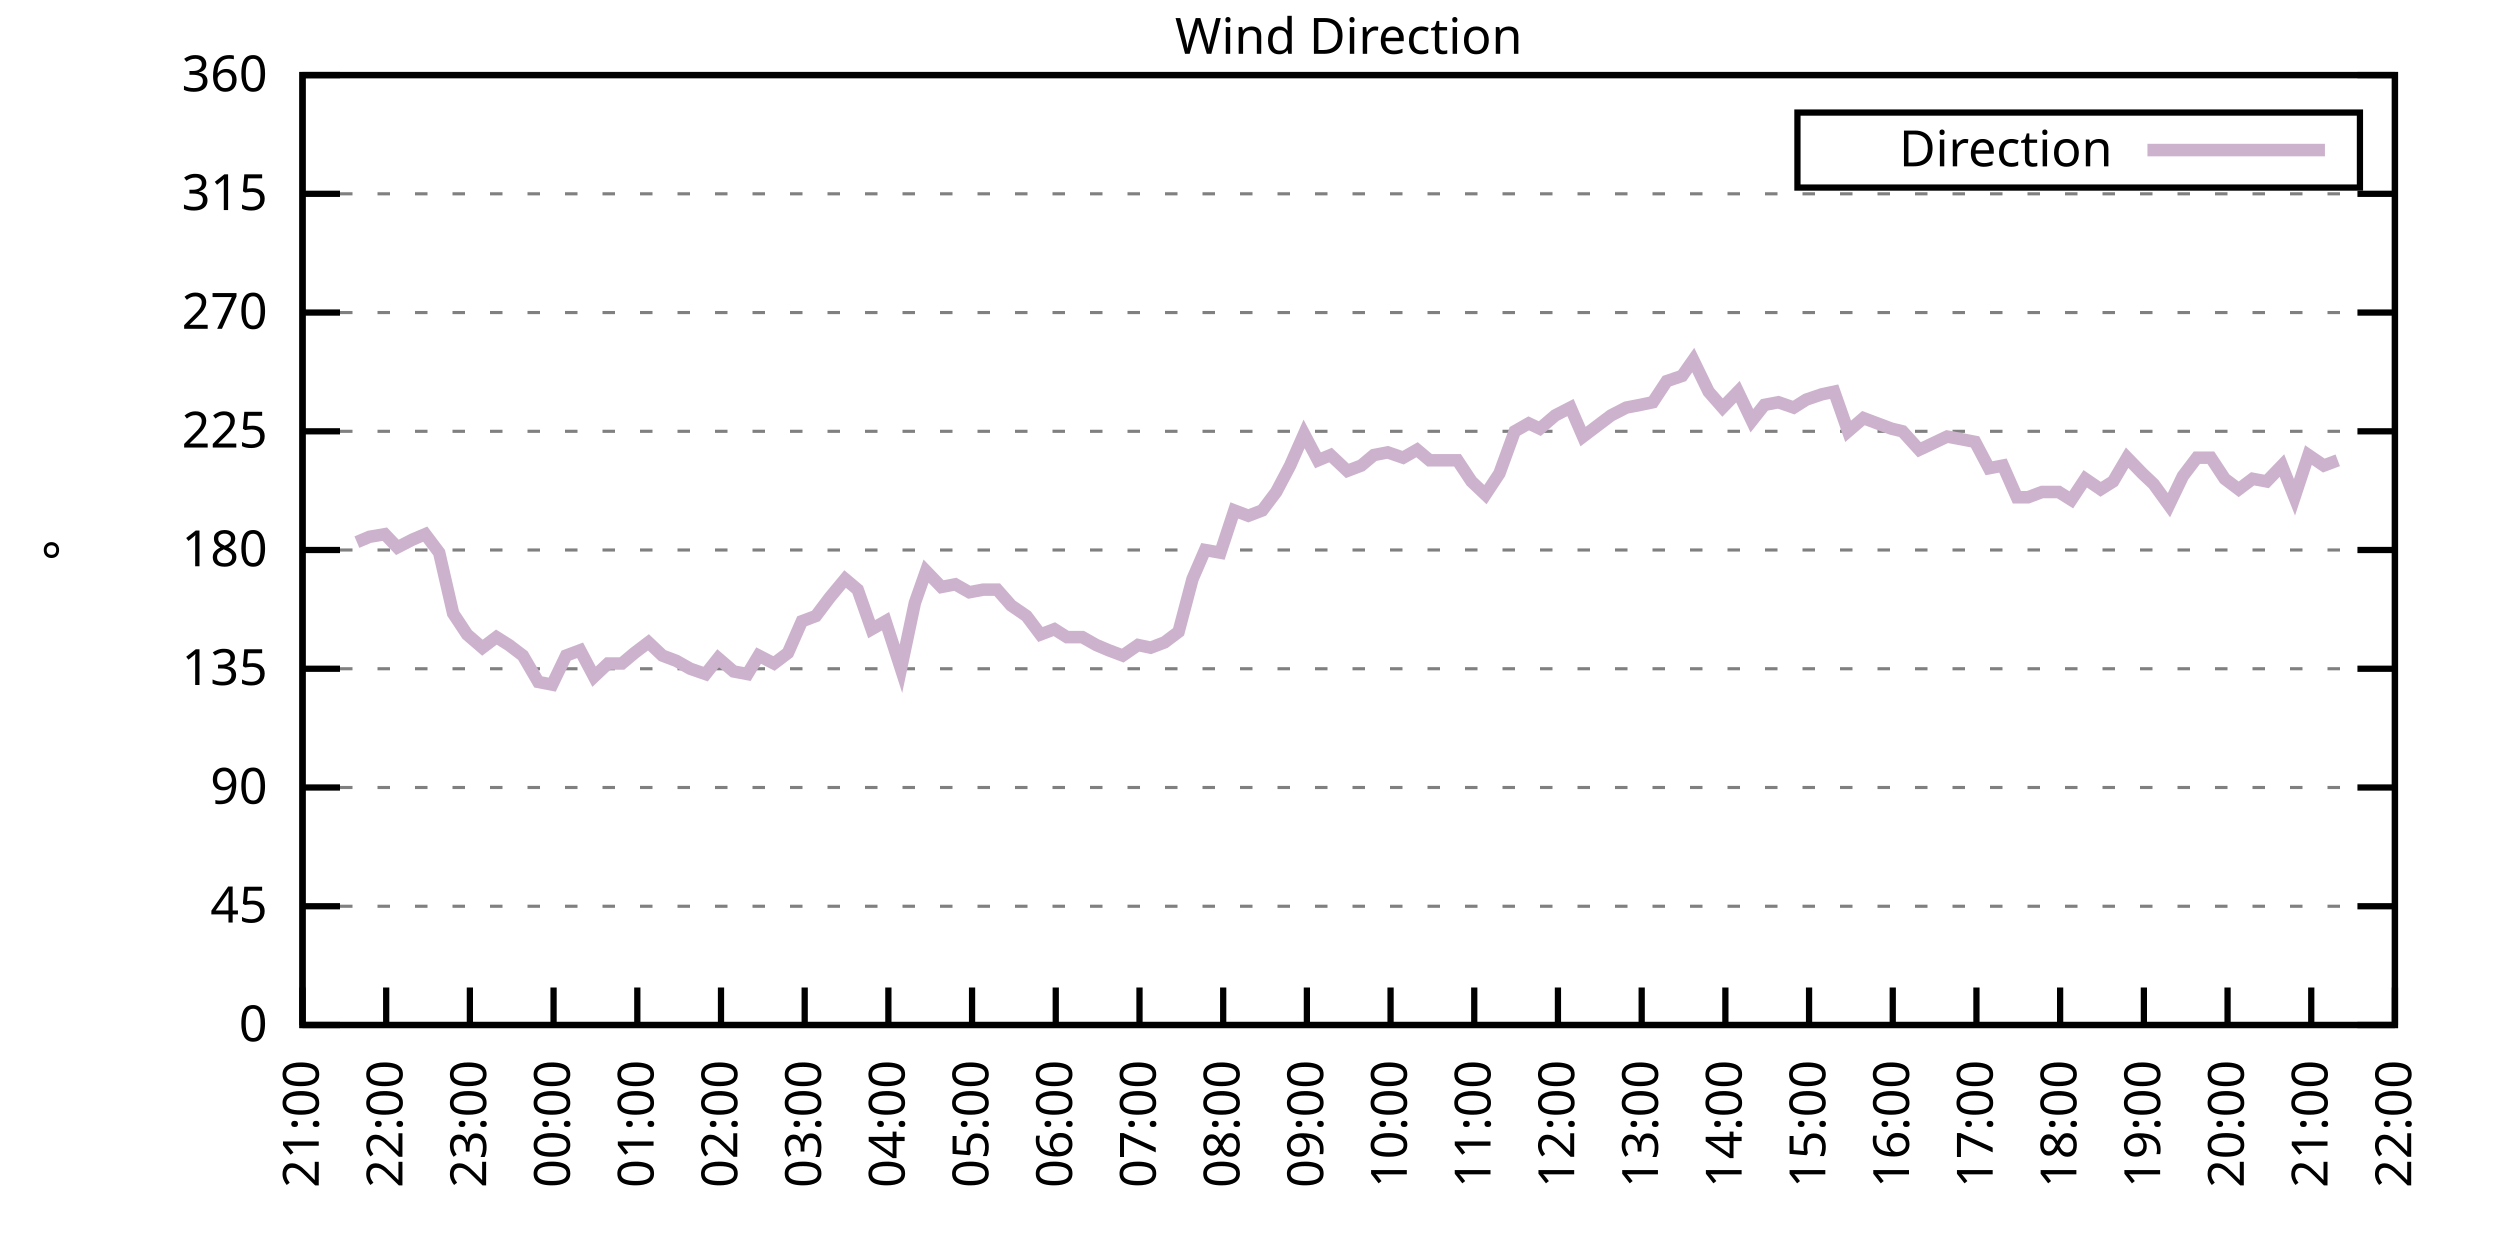
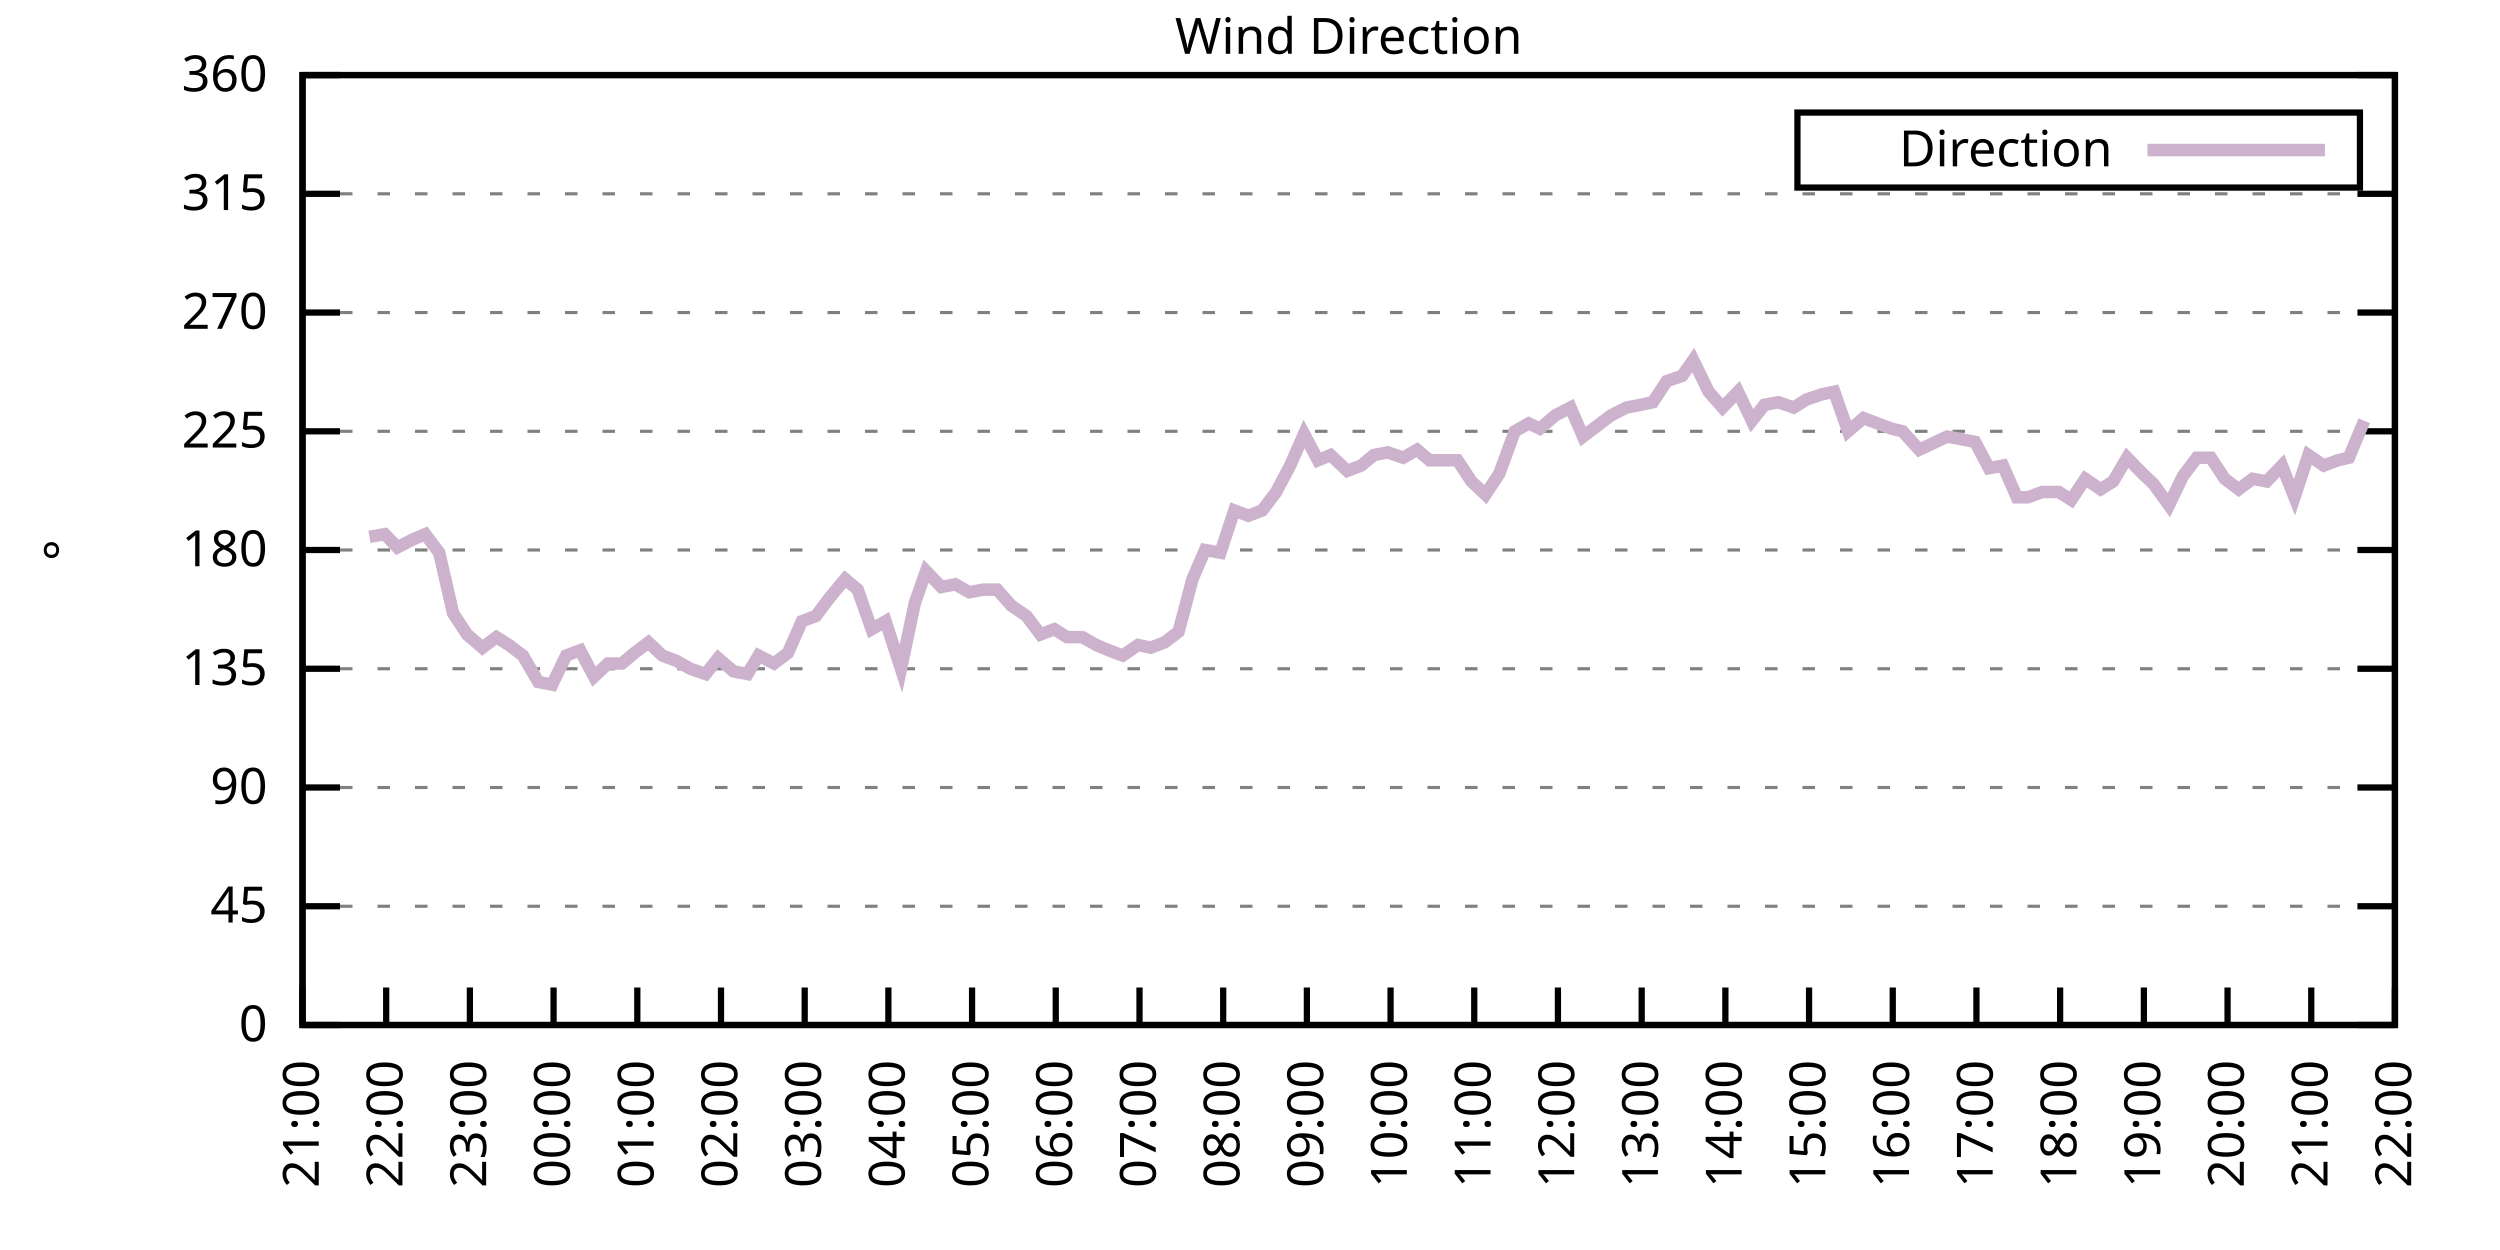
<svg xmlns="http://www.w3.org/2000/svg" xmlns:xlink="http://www.w3.org/1999/xlink" width="400" height="200" viewBox="0 0 400 200">
  <g id="gnuplot_canvas">
    <rect x="0" y="0" width="400" height="200" fill="none" />
    <defs>
      <circle id="gpDot" r="0.5" stroke-width="0.5" stroke="currentColor" />
      <path id="gpPt0" stroke-width="0.333" stroke="currentColor" d="M-1,0 h2 M0,-1 v2" />
      <path id="gpPt1" stroke-width="0.333" stroke="currentColor" d="M-1,-1 L1,1 M1,-1 L-1,1" />
      <path id="gpPt2" stroke-width="0.333" stroke="currentColor" d="M-1,0 L1,0 M0,-1 L0,1 M-1,-1 L1,1 M-1,1 L1,-1" />
      <rect id="gpPt3" stroke-width="0.333" stroke="currentColor" x="-1" y="-1" width="2" height="2" />
      <rect id="gpPt4" stroke-width="0.333" stroke="currentColor" fill="currentColor" x="-1" y="-1" width="2" height="2" />
      <circle id="gpPt5" stroke-width="0.333" stroke="currentColor" cx="0" cy="0" r="1" />
      <use xlink:href="#gpPt5" id="gpPt6" fill="currentColor" stroke="none" />
      <path id="gpPt7" stroke-width="0.333" stroke="currentColor" d="M0,-1.33 L-1.33,0.67 L1.33,0.67 z" />
      <use xlink:href="#gpPt7" id="gpPt8" fill="currentColor" stroke="none" />
      <use xlink:href="#gpPt7" id="gpPt9" stroke="currentColor" transform="rotate(180)" />
      <use xlink:href="#gpPt9" id="gpPt10" fill="currentColor" stroke="none" />
      <use xlink:href="#gpPt3" id="gpPt11" stroke="currentColor" transform="rotate(45)" />
      <use xlink:href="#gpPt11" id="gpPt12" fill="currentColor" stroke="none" />
      <path id="gpPt13" stroke-width="0.333" stroke="currentColor" d="M0,1.330 L1.265,0.411 L0.782,-1.067 L-0.782,-1.076 L-1.265,0.411 z" />
      <use xlink:href="#gpPt13" id="gpPt14" fill="currentColor" stroke="none" />
      <filter id="textbox" filterUnits="objectBoundingBox" x="0" y="0" height="1" width="1">
        <feFlood flood-color="white" flood-opacity="1" result="bgnd" />
        <feComposite in="SourceGraphic" in2="bgnd" operator="atop" />
      </filter>
      <filter id="greybox" filterUnits="objectBoundingBox" x="0" y="0" height="1" width="1">
        <feFlood flood-color="lightgrey" flood-opacity="1" result="grey" />
        <feComposite in="SourceGraphic" in2="grey" operator="atop" />
      </filter>
    </defs>
    <g fill="none" color="white" stroke="currentColor" stroke-width="1.00" stroke-linecap="butt" stroke-linejoin="miter">
</g>
    <g fill="none" color="black" stroke="currentColor" stroke-width="1.00" stroke-linecap="butt" stroke-linejoin="miter">
      <g stroke="none" shape-rendering="crispEdges">
        <polygon fill="rgb(255, 255, 255)" points="48.40,164.00 383.18,164.00 383.18,12.02 48.40,12.02 " />
      </g>
    </g>
    <g fill="none" color="black" stroke="currentColor" stroke-width="1.00" stroke-linecap="butt" stroke-linejoin="miter">
</g>
    <g fill="none" color="black" stroke="black" stroke-width="0.50" stroke-linecap="butt" stroke-linejoin="miter">
</g>
    <g fill="none" color="gray" stroke="currentColor" stroke-width="0.50" stroke-linecap="butt" stroke-linejoin="miter">
      <path stroke="gray" stroke-dasharray="2,4" class="gridline" d="M48.40,164.00 L383.19,164.00  " />
    </g>
    <g fill="none" color="gray" stroke="gray" stroke-width="1.00" stroke-linecap="butt" stroke-linejoin="miter">
</g>
    <g fill="none" color="black" stroke="currentColor" stroke-width="1.00" stroke-linecap="butt" stroke-linejoin="miter">
      <path stroke="black" d="M48.40,164.00 L54.40,164.00 M383.19,164.00 L377.19,164.00  " />
      <g transform="translate(42.80,166.60)" stroke="none" fill="black" font-family="Sans" font-size="8.00" text-anchor="end">
        <text>
          <tspan font-family="Sans"> 0</tspan>
        </text>
      </g>
    </g>
    <g fill="none" color="black" stroke="currentColor" stroke-width="1.00" stroke-linecap="butt" stroke-linejoin="miter">
</g>
    <g fill="none" color="black" stroke="black" stroke-width="0.50" stroke-linecap="butt" stroke-linejoin="miter">
</g>
    <g fill="none" color="gray" stroke="currentColor" stroke-width="0.50" stroke-linecap="butt" stroke-linejoin="miter">
      <path stroke="gray" stroke-dasharray="2,4" class="gridline" d="M48.40,145.00 L383.19,145.00  " />
    </g>
    <g fill="none" color="gray" stroke="gray" stroke-width="1.00" stroke-linecap="butt" stroke-linejoin="miter">
</g>
    <g fill="none" color="black" stroke="currentColor" stroke-width="1.00" stroke-linecap="butt" stroke-linejoin="miter">
      <path stroke="black" d="M48.40,145.00 L54.40,145.00 M383.19,145.00 L377.19,145.00  " />
      <g transform="translate(42.80,147.60)" stroke="none" fill="black" font-family="Sans" font-size="8.00" text-anchor="end">
        <text>
          <tspan font-family="Sans"> 45</tspan>
        </text>
      </g>
    </g>
    <g fill="none" color="black" stroke="currentColor" stroke-width="1.00" stroke-linecap="butt" stroke-linejoin="miter">
</g>
    <g fill="none" color="black" stroke="black" stroke-width="0.50" stroke-linecap="butt" stroke-linejoin="miter">
</g>
    <g fill="none" color="gray" stroke="currentColor" stroke-width="0.50" stroke-linecap="butt" stroke-linejoin="miter">
      <path stroke="gray" stroke-dasharray="2,4" class="gridline" d="M48.40,126.00 L383.19,126.00  " />
    </g>
    <g fill="none" color="gray" stroke="gray" stroke-width="1.00" stroke-linecap="butt" stroke-linejoin="miter">
</g>
    <g fill="none" color="black" stroke="currentColor" stroke-width="1.00" stroke-linecap="butt" stroke-linejoin="miter">
      <path stroke="black" d="M48.40,126.00 L54.40,126.00 M383.19,126.00 L377.19,126.00  " />
      <g transform="translate(42.80,128.60)" stroke="none" fill="black" font-family="Sans" font-size="8.00" text-anchor="end">
        <text>
          <tspan font-family="Sans"> 90</tspan>
        </text>
      </g>
    </g>
    <g fill="none" color="black" stroke="currentColor" stroke-width="1.00" stroke-linecap="butt" stroke-linejoin="miter">
</g>
    <g fill="none" color="black" stroke="black" stroke-width="0.50" stroke-linecap="butt" stroke-linejoin="miter">
</g>
    <g fill="none" color="gray" stroke="currentColor" stroke-width="0.50" stroke-linecap="butt" stroke-linejoin="miter">
      <path stroke="gray" stroke-dasharray="2,4" class="gridline" d="M48.40,107.00 L383.19,107.00  " />
    </g>
    <g fill="none" color="gray" stroke="gray" stroke-width="1.00" stroke-linecap="butt" stroke-linejoin="miter">
</g>
    <g fill="none" color="black" stroke="currentColor" stroke-width="1.00" stroke-linecap="butt" stroke-linejoin="miter">
      <path stroke="black" d="M48.40,107.00 L54.40,107.00 M383.19,107.00 L377.19,107.00  " />
      <g transform="translate(42.80,109.60)" stroke="none" fill="black" font-family="Sans" font-size="8.00" text-anchor="end">
        <text>
          <tspan font-family="Sans"> 135</tspan>
        </text>
      </g>
    </g>
    <g fill="none" color="black" stroke="currentColor" stroke-width="1.00" stroke-linecap="butt" stroke-linejoin="miter">
</g>
    <g fill="none" color="black" stroke="black" stroke-width="0.50" stroke-linecap="butt" stroke-linejoin="miter">
</g>
    <g fill="none" color="gray" stroke="currentColor" stroke-width="0.50" stroke-linecap="butt" stroke-linejoin="miter">
      <path stroke="gray" stroke-dasharray="2,4" class="gridline" d="M48.40,88.00 L383.19,88.00  " />
    </g>
    <g fill="none" color="gray" stroke="gray" stroke-width="1.00" stroke-linecap="butt" stroke-linejoin="miter">
</g>
    <g fill="none" color="black" stroke="currentColor" stroke-width="1.00" stroke-linecap="butt" stroke-linejoin="miter">
      <path stroke="black" d="M48.40,88.00 L54.40,88.00 M383.19,88.00 L377.19,88.00  " />
      <g transform="translate(42.80,90.60)" stroke="none" fill="black" font-family="Sans" font-size="8.00" text-anchor="end">
        <text>
          <tspan font-family="Sans"> 180</tspan>
        </text>
      </g>
    </g>
    <g fill="none" color="black" stroke="currentColor" stroke-width="1.00" stroke-linecap="butt" stroke-linejoin="miter">
</g>
    <g fill="none" color="black" stroke="black" stroke-width="0.50" stroke-linecap="butt" stroke-linejoin="miter">
</g>
    <g fill="none" color="gray" stroke="currentColor" stroke-width="0.50" stroke-linecap="butt" stroke-linejoin="miter">
      <path stroke="gray" stroke-dasharray="2,4" class="gridline" d="M48.40,69.01 L383.19,69.01  " />
    </g>
    <g fill="none" color="gray" stroke="gray" stroke-width="1.00" stroke-linecap="butt" stroke-linejoin="miter">
</g>
    <g fill="none" color="black" stroke="currentColor" stroke-width="1.00" stroke-linecap="butt" stroke-linejoin="miter">
      <path stroke="black" d="M48.40,69.01 L54.40,69.01 M383.19,69.01 L377.19,69.01  " />
      <g transform="translate(42.80,71.61)" stroke="none" fill="black" font-family="Sans" font-size="8.00" text-anchor="end">
        <text>
          <tspan font-family="Sans"> 225</tspan>
        </text>
      </g>
    </g>
    <g fill="none" color="black" stroke="currentColor" stroke-width="1.00" stroke-linecap="butt" stroke-linejoin="miter">
</g>
    <g fill="none" color="black" stroke="black" stroke-width="0.50" stroke-linecap="butt" stroke-linejoin="miter">
</g>
    <g fill="none" color="gray" stroke="currentColor" stroke-width="0.50" stroke-linecap="butt" stroke-linejoin="miter">
      <path stroke="gray" stroke-dasharray="2,4" class="gridline" d="M48.40,50.01 L383.19,50.01  " />
    </g>
    <g fill="none" color="gray" stroke="gray" stroke-width="1.00" stroke-linecap="butt" stroke-linejoin="miter">
</g>
    <g fill="none" color="black" stroke="currentColor" stroke-width="1.00" stroke-linecap="butt" stroke-linejoin="miter">
      <path stroke="black" d="M48.40,50.01 L54.40,50.01 M383.19,50.01 L377.19,50.01  " />
      <g transform="translate(42.80,52.61)" stroke="none" fill="black" font-family="Sans" font-size="8.00" text-anchor="end">
        <text>
          <tspan font-family="Sans"> 270</tspan>
        </text>
      </g>
    </g>
    <g fill="none" color="black" stroke="currentColor" stroke-width="1.00" stroke-linecap="butt" stroke-linejoin="miter">
</g>
    <g fill="none" color="black" stroke="black" stroke-width="0.50" stroke-linecap="butt" stroke-linejoin="miter">
</g>
    <g fill="none" color="gray" stroke="currentColor" stroke-width="0.50" stroke-linecap="butt" stroke-linejoin="miter">
      <path stroke="gray" stroke-dasharray="2,4" class="gridline" d="M48.40,31.01 L383.19,31.01  " />
    </g>
    <g fill="none" color="gray" stroke="gray" stroke-width="1.00" stroke-linecap="butt" stroke-linejoin="miter">
</g>
    <g fill="none" color="black" stroke="currentColor" stroke-width="1.00" stroke-linecap="butt" stroke-linejoin="miter">
      <path stroke="black" d="M48.40,31.01 L54.40,31.01 M383.19,31.01 L377.19,31.01  " />
      <g transform="translate(42.80,33.61)" stroke="none" fill="black" font-family="Sans" font-size="8.00" text-anchor="end">
        <text>
          <tspan font-family="Sans"> 315</tspan>
        </text>
      </g>
    </g>
    <g fill="none" color="black" stroke="currentColor" stroke-width="1.00" stroke-linecap="butt" stroke-linejoin="miter">
</g>
    <g fill="none" color="black" stroke="black" stroke-width="0.50" stroke-linecap="butt" stroke-linejoin="miter">
</g>
    <g fill="none" color="gray" stroke="currentColor" stroke-width="0.50" stroke-linecap="butt" stroke-linejoin="miter">
      <path stroke="gray" stroke-dasharray="2,4" class="gridline" d="M48.40,12.01 L383.19,12.01  " />
    </g>
    <g fill="none" color="gray" stroke="gray" stroke-width="1.00" stroke-linecap="butt" stroke-linejoin="miter">
</g>
    <g fill="none" color="black" stroke="currentColor" stroke-width="1.00" stroke-linecap="butt" stroke-linejoin="miter">
      <path stroke="black" d="M48.40,12.01 L54.40,12.01 M383.19,12.01 L377.19,12.01  " />
      <g transform="translate(42.80,14.61)" stroke="none" fill="black" font-family="Sans" font-size="8.00" text-anchor="end">
        <text>
          <tspan font-family="Sans"> 360</tspan>
        </text>
      </g>
    </g>
    <g fill="none" color="black" stroke="currentColor" stroke-width="1.00" stroke-linecap="butt" stroke-linejoin="miter">
      <path stroke="black" d="M48.40,164.00 L48.40,158.00  " />
      <g transform="translate(51.00,169.60) rotate(270.00)" stroke="none" fill="black" font-family="Sans" font-size="8.00" text-anchor="end">
        <text>
          <tspan font-family="Sans">21:00</tspan>
        </text>
      </g>
    </g>
    <g fill="none" color="black" stroke="currentColor" stroke-width="1.00" stroke-linecap="butt" stroke-linejoin="miter">
      <path stroke="black" d="M61.79,164.00 L61.79,158.00  " />
      <g transform="translate(64.39,169.60) rotate(270.00)" stroke="none" fill="black" font-family="Sans" font-size="8.00" text-anchor="end">
        <text>
          <tspan font-family="Sans">22:00</tspan>
        </text>
      </g>
    </g>
    <g fill="none" color="black" stroke="currentColor" stroke-width="1.00" stroke-linecap="butt" stroke-linejoin="miter">
      <path stroke="black" d="M75.18,164.00 L75.18,158.00  " />
      <g transform="translate(77.78,169.60) rotate(270.00)" stroke="none" fill="black" font-family="Sans" font-size="8.00" text-anchor="end">
        <text>
          <tspan font-family="Sans">23:00</tspan>
        </text>
      </g>
    </g>
    <g fill="none" color="black" stroke="currentColor" stroke-width="1.00" stroke-linecap="butt" stroke-linejoin="miter">
      <path stroke="black" d="M88.57,164.00 L88.57,158.00  " />
      <g transform="translate(91.17,169.60) rotate(270.00)" stroke="none" fill="black" font-family="Sans" font-size="8.00" text-anchor="end">
        <text>
          <tspan font-family="Sans">00:00</tspan>
        </text>
      </g>
    </g>
    <g fill="none" color="black" stroke="currentColor" stroke-width="1.00" stroke-linecap="butt" stroke-linejoin="miter">
      <path stroke="black" d="M101.97,164.00 L101.97,158.00  " />
      <g transform="translate(104.57,169.60) rotate(270.00)" stroke="none" fill="black" font-family="Sans" font-size="8.00" text-anchor="end">
        <text>
          <tspan font-family="Sans">01:00</tspan>
        </text>
      </g>
    </g>
    <g fill="none" color="black" stroke="currentColor" stroke-width="1.00" stroke-linecap="butt" stroke-linejoin="miter">
      <path stroke="black" d="M115.36,164.00 L115.36,158.00  " />
      <g transform="translate(117.96,169.60) rotate(270.00)" stroke="none" fill="black" font-family="Sans" font-size="8.00" text-anchor="end">
        <text>
          <tspan font-family="Sans">02:00</tspan>
        </text>
      </g>
    </g>
    <g fill="none" color="black" stroke="currentColor" stroke-width="1.00" stroke-linecap="butt" stroke-linejoin="miter">
      <path stroke="black" d="M128.75,164.00 L128.75,158.00  " />
      <g transform="translate(131.35,169.60) rotate(270.00)" stroke="none" fill="black" font-family="Sans" font-size="8.00" text-anchor="end">
        <text>
          <tspan font-family="Sans">03:00</tspan>
        </text>
      </g>
    </g>
    <g fill="none" color="black" stroke="currentColor" stroke-width="1.00" stroke-linecap="butt" stroke-linejoin="miter">
      <path stroke="black" d="M142.14,164.00 L142.14,158.00  " />
      <g transform="translate(144.74,169.60) rotate(270.00)" stroke="none" fill="black" font-family="Sans" font-size="8.00" text-anchor="end">
        <text>
          <tspan font-family="Sans">04:00</tspan>
        </text>
      </g>
    </g>
    <g fill="none" color="black" stroke="currentColor" stroke-width="1.00" stroke-linecap="butt" stroke-linejoin="miter">
      <path stroke="black" d="M155.53,164.00 L155.53,158.00  " />
      <g transform="translate(158.13,169.60) rotate(270.00)" stroke="none" fill="black" font-family="Sans" font-size="8.00" text-anchor="end">
        <text>
          <tspan font-family="Sans">05:00</tspan>
        </text>
      </g>
    </g>
    <g fill="none" color="black" stroke="currentColor" stroke-width="1.00" stroke-linecap="butt" stroke-linejoin="miter">
      <path stroke="black" d="M168.92,164.00 L168.92,158.00  " />
      <g transform="translate(171.52,169.60) rotate(270.00)" stroke="none" fill="black" font-family="Sans" font-size="8.00" text-anchor="end">
        <text>
          <tspan font-family="Sans">06:00</tspan>
        </text>
      </g>
    </g>
    <g fill="none" color="black" stroke="currentColor" stroke-width="1.00" stroke-linecap="butt" stroke-linejoin="miter">
      <path stroke="black" d="M182.32,164.00 L182.32,158.00  " />
      <g transform="translate(184.92,169.60) rotate(270.00)" stroke="none" fill="black" font-family="Sans" font-size="8.00" text-anchor="end">
        <text>
          <tspan font-family="Sans">07:00</tspan>
        </text>
      </g>
    </g>
    <g fill="none" color="black" stroke="currentColor" stroke-width="1.00" stroke-linecap="butt" stroke-linejoin="miter">
      <path stroke="black" d="M195.71,164.00 L195.71,158.00  " />
      <g transform="translate(198.31,169.60) rotate(270.00)" stroke="none" fill="black" font-family="Sans" font-size="8.00" text-anchor="end">
        <text>
          <tspan font-family="Sans">08:00</tspan>
        </text>
      </g>
    </g>
    <g fill="none" color="black" stroke="currentColor" stroke-width="1.00" stroke-linecap="butt" stroke-linejoin="miter">
      <path stroke="black" d="M209.10,164.00 L209.10,158.00  " />
      <g transform="translate(211.70,169.60) rotate(270.00)" stroke="none" fill="black" font-family="Sans" font-size="8.00" text-anchor="end">
        <text>
          <tspan font-family="Sans">09:00</tspan>
        </text>
      </g>
    </g>
    <g fill="none" color="black" stroke="currentColor" stroke-width="1.00" stroke-linecap="butt" stroke-linejoin="miter">
      <path stroke="black" d="M222.49,164.00 L222.49,158.00  " />
      <g transform="translate(225.09,169.60) rotate(270.00)" stroke="none" fill="black" font-family="Sans" font-size="8.00" text-anchor="end">
        <text>
          <tspan font-family="Sans">10:00</tspan>
        </text>
      </g>
    </g>
    <g fill="none" color="black" stroke="currentColor" stroke-width="1.00" stroke-linecap="butt" stroke-linejoin="miter">
      <path stroke="black" d="M235.88,164.00 L235.88,158.00  " />
      <g transform="translate(238.48,169.60) rotate(270.00)" stroke="none" fill="black" font-family="Sans" font-size="8.00" text-anchor="end">
        <text>
          <tspan font-family="Sans">11:00</tspan>
        </text>
      </g>
    </g>
    <g fill="none" color="black" stroke="currentColor" stroke-width="1.00" stroke-linecap="butt" stroke-linejoin="miter">
      <path stroke="black" d="M249.27,164.00 L249.27,158.00  " />
      <g transform="translate(251.87,169.60) rotate(270.00)" stroke="none" fill="black" font-family="Sans" font-size="8.00" text-anchor="end">
        <text>
          <tspan font-family="Sans">12:00</tspan>
        </text>
      </g>
    </g>
    <g fill="none" color="black" stroke="currentColor" stroke-width="1.00" stroke-linecap="butt" stroke-linejoin="miter">
      <path stroke="black" d="M262.67,164.00 L262.67,158.00  " />
      <g transform="translate(265.27,169.60) rotate(270.00)" stroke="none" fill="black" font-family="Sans" font-size="8.00" text-anchor="end">
        <text>
          <tspan font-family="Sans">13:00</tspan>
        </text>
      </g>
    </g>
    <g fill="none" color="black" stroke="currentColor" stroke-width="1.00" stroke-linecap="butt" stroke-linejoin="miter">
      <path stroke="black" d="M276.06,164.00 L276.06,158.00  " />
      <g transform="translate(278.66,169.60) rotate(270.00)" stroke="none" fill="black" font-family="Sans" font-size="8.00" text-anchor="end">
        <text>
          <tspan font-family="Sans">14:00</tspan>
        </text>
      </g>
    </g>
    <g fill="none" color="black" stroke="currentColor" stroke-width="1.00" stroke-linecap="butt" stroke-linejoin="miter">
      <path stroke="black" d="M289.45,164.00 L289.45,158.00  " />
      <g transform="translate(292.05,169.60) rotate(270.00)" stroke="none" fill="black" font-family="Sans" font-size="8.00" text-anchor="end">
        <text>
          <tspan font-family="Sans">15:00</tspan>
        </text>
      </g>
    </g>
    <g fill="none" color="black" stroke="currentColor" stroke-width="1.00" stroke-linecap="butt" stroke-linejoin="miter">
      <path stroke="black" d="M302.84,164.00 L302.84,158.00  " />
      <g transform="translate(305.44,169.60) rotate(270.00)" stroke="none" fill="black" font-family="Sans" font-size="8.00" text-anchor="end">
        <text>
          <tspan font-family="Sans">16:00</tspan>
        </text>
      </g>
    </g>
    <g fill="none" color="black" stroke="currentColor" stroke-width="1.00" stroke-linecap="butt" stroke-linejoin="miter">
      <path stroke="black" d="M316.23,164.00 L316.23,158.00  " />
      <g transform="translate(318.83,169.60) rotate(270.00)" stroke="none" fill="black" font-family="Sans" font-size="8.00" text-anchor="end">
        <text>
          <tspan font-family="Sans">17:00</tspan>
        </text>
      </g>
    </g>
    <g fill="none" color="black" stroke="currentColor" stroke-width="1.00" stroke-linecap="butt" stroke-linejoin="miter">
      <path stroke="black" d="M329.62,164.00 L329.62,158.00  " />
      <g transform="translate(332.22,169.60) rotate(270.00)" stroke="none" fill="black" font-family="Sans" font-size="8.00" text-anchor="end">
        <text>
          <tspan font-family="Sans">18:00</tspan>
        </text>
      </g>
    </g>
    <g fill="none" color="black" stroke="currentColor" stroke-width="1.00" stroke-linecap="butt" stroke-linejoin="miter">
      <path stroke="black" d="M343.02,164.00 L343.02,158.00  " />
      <g transform="translate(345.62,169.60) rotate(270.00)" stroke="none" fill="black" font-family="Sans" font-size="8.00" text-anchor="end">
        <text>
          <tspan font-family="Sans">19:00</tspan>
        </text>
      </g>
    </g>
    <g fill="none" color="black" stroke="currentColor" stroke-width="1.00" stroke-linecap="butt" stroke-linejoin="miter">
      <path stroke="black" d="M356.41,164.00 L356.41,158.00  " />
      <g transform="translate(359.01,169.60) rotate(270.00)" stroke="none" fill="black" font-family="Sans" font-size="8.00" text-anchor="end">
        <text>
          <tspan font-family="Sans">20:00</tspan>
        </text>
      </g>
    </g>
    <g fill="none" color="black" stroke="currentColor" stroke-width="1.00" stroke-linecap="butt" stroke-linejoin="miter">
      <path stroke="black" d="M369.80,164.00 L369.80,158.00  " />
      <g transform="translate(372.40,169.60) rotate(270.00)" stroke="none" fill="black" font-family="Sans" font-size="8.00" text-anchor="end">
        <text>
          <tspan font-family="Sans">21:00</tspan>
        </text>
      </g>
    </g>
    <g fill="none" color="black" stroke="currentColor" stroke-width="1.00" stroke-linecap="butt" stroke-linejoin="miter">
      <path stroke="black" d="M383.19,164.00 L383.19,158.00  " />
      <g transform="translate(385.79,169.60) rotate(270.00)" stroke="none" fill="black" font-family="Sans" font-size="8.00" text-anchor="end">
        <text>
          <tspan font-family="Sans">22:00</tspan>
        </text>
      </g>
    </g>
    <g fill="none" color="black" stroke="currentColor" stroke-width="1.00" stroke-linecap="butt" stroke-linejoin="miter">
</g>
    <g fill="none" color="black" stroke="currentColor" stroke-width="1.00" stroke-linecap="butt" stroke-linejoin="miter">
      <path stroke="black" d="M48.40,12.01 L48.40,164.00 L383.19,164.00 L383.19,12.01 L48.40,12.01 Z  " />
    </g>
    <g fill="none" color="black" stroke="currentColor" stroke-width="1.00" stroke-linecap="butt" stroke-linejoin="miter">
</g>
    <g fill="none" color="black" stroke="currentColor" stroke-width="1.00" stroke-linecap="butt" stroke-linejoin="miter">
      <path stroke="black" d="M287.59,30.01 L287.59,18.01 L377.59,18.01 L377.59,30.01 L287.59,30.01 Z  " />
    </g>
    <g id="Wind_direction_plot_1">
      <g fill="none" color="white" stroke="black" stroke-width="2.00" stroke-linecap="butt" stroke-linejoin="miter">
</g>
      <g fill="none" color="black" stroke="currentColor" stroke-width="2.00" stroke-linecap="butt" stroke-linejoin="miter">
        <g transform="translate(337.99,26.61)" stroke="none" fill="black" font-family="Sans" font-size="8.00" text-anchor="end">
          <text>
            <tspan font-family="Sans">Direction</tspan>
          </text>
        </g>
      </g>
      <g fill="none" color="black" stroke="currentColor" stroke-width="2.00" stroke-linecap="butt" stroke-linejoin="miter">
-         <path stroke="rgb(204, 178, 204)" d="M343.59,24.01 L371.99,24.01 M57.10,86.74 L59.11,85.89 L61.57,85.47 L63.58,87.58 L66.03,86.32 L68.04,85.47   L70.27,88.43 L72.50,98.14 L74.74,101.52 L77.19,103.63 L79.42,101.94 L81.43,103.20 L83.66,104.89 L86.12,109.11   L88.35,109.54 L90.58,104.89 L92.82,104.05 L95.05,108.27 L97.28,106.16 L99.51,106.16 L101.52,104.47 L103.75,102.78   L105.98,104.89 L108.22,105.74 L110.45,107.00 L112.90,107.85 L114.91,105.31 L117.37,107.43 L119.60,107.85 L121.38,104.89   L123.84,106.16 L126.07,104.47 L128.30,99.40 L130.54,98.56 L132.77,95.60 L135.22,92.65 L137.23,94.34 L139.46,100.67   L141.69,99.40 L144.15,107.00 L146.38,96.45 L148.17,91.38 L150.62,93.92 L152.85,93.49 L155.09,94.76 L157.32,94.34   L159.55,94.34 L161.78,96.87 L164.24,98.56 L166.47,101.52 L168.70,100.67 L170.71,101.94 L173.17,101.94 L175.40,103.20   L177.41,104.05 L179.64,104.89 L182.09,103.20 L184.10,103.63 L186.33,102.78 L188.57,101.09 L190.80,92.65 L192.81,88.00   L195.26,88.43 L197.49,81.67 L199.73,82.52 L201.96,81.67 L204.19,78.72 L206.42,74.49 L208.65,69.43 L210.88,73.65   L212.89,72.81 L215.57,75.34 L217.80,74.49 L219.81,72.81 L222.04,72.38 L224.50,73.23 L226.73,71.96 L228.74,73.65   L231.20,73.65 L233.20,73.65 L235.44,77.03 L237.67,79.14 L239.90,75.76 L242.36,69.01 L244.59,67.74 L246.37,68.58   L248.83,66.47 L251.28,65.21 L253.29,69.85 L255.52,68.16 L257.76,66.47 L260.21,65.21 L262.44,64.78 L264.45,64.36   L266.68,60.98 L269.14,60.14 L270.92,57.61 L273.38,62.67 L275.61,65.21 L278.07,62.67 L280.30,67.32 L282.31,64.78   L284.54,64.36 L286.99,65.21 L289.00,63.94 L291.46,63.10 L293.47,62.67 L295.70,69.01 L298.15,66.90 L300.39,67.74   L302.62,68.58 L304.40,69.01 L307.08,71.96 L308.87,71.12 L311.54,69.85 L313.78,70.27 L316.01,70.70 L318.24,74.92   L320.47,74.49 L322.70,79.56 L324.49,79.56 L326.72,78.72 L329.40,78.72 L331.41,79.98 L333.64,76.61 L336.10,78.29   L338.10,77.03 L340.34,73.23 L342.79,75.76 L344.58,77.45 L347.03,80.83 L349.26,76.18 L351.50,73.23 L353.73,73.23   L355.96,76.61 L358.19,78.29 L360.42,76.61 L362.66,77.03 L365.11,74.49 L367.12,79.56 L369.35,72.81 L371.81,74.49   L374.04,73.65  " />
+         <path stroke="rgb(204, 178, 204)" d="M343.59,24.01 L371.99,24.01 M59.11,85.89 L61.57,85.47 L63.58,87.58 L66.03,86.32 L68.04,85.47 L70.27,88.43   L72.50,98.14 L74.74,101.52 L77.19,103.63 L79.42,101.94 L81.43,103.20 L83.66,104.89 L86.12,109.11 L88.35,109.54   L90.58,104.89 L92.82,104.05 L95.05,108.27 L97.28,106.16 L99.51,106.16 L101.52,104.47 L103.75,102.78 L105.98,104.89   L108.22,105.74 L110.45,107.00 L112.90,107.85 L114.91,105.31 L117.37,107.43 L119.60,107.85 L121.38,104.89 L123.84,106.16   L126.07,104.47 L128.30,99.40 L130.54,98.56 L132.77,95.60 L135.22,92.65 L137.23,94.34 L139.46,100.67 L141.69,99.40   L144.15,107.00 L146.38,96.45 L148.17,91.38 L150.62,93.92 L152.85,93.49 L155.09,94.76 L157.32,94.34 L159.55,94.34   L161.78,96.87 L164.24,98.56 L166.47,101.52 L168.70,100.67 L170.71,101.94 L173.17,101.94 L175.40,103.20 L177.41,104.05   L179.64,104.89 L182.09,103.20 L184.10,103.63 L186.33,102.78 L188.57,101.09 L190.80,92.65 L192.81,88.00 L195.26,88.43   L197.49,81.67 L199.73,82.52 L201.96,81.67 L204.19,78.72 L206.42,74.49 L208.65,69.43 L210.88,73.65 L212.89,72.81   L215.57,75.34 L217.80,74.49 L219.81,72.81 L222.04,72.38 L224.50,73.23 L226.73,71.96 L228.74,73.65 L231.20,73.65   L233.20,73.65 L235.44,77.03 L237.67,79.14 L239.90,75.76 L242.36,69.01 L244.59,67.74 L246.37,68.58 L248.83,66.47   L251.28,65.21 L253.29,69.85 L255.52,68.16 L257.76,66.47 L260.21,65.21 L262.44,64.78 L264.45,64.36 L266.68,60.98   L269.14,60.14 L270.92,57.61 L273.38,62.67 L275.61,65.21 L278.07,62.67 L280.30,67.32 L282.31,64.78 L284.54,64.36   L286.99,65.21 L289.00,63.94 L291.46,63.10 L293.47,62.67 L295.70,69.01 L298.15,66.90 L300.39,67.74 L302.62,68.58   L304.40,69.01 L307.08,71.96 L308.87,71.12 L311.54,69.85 L313.78,70.27 L316.01,70.70 L318.24,74.92 L320.47,74.49   L322.70,79.56 L324.49,79.56 L326.72,78.72 L329.40,78.72 L331.41,79.98 L333.64,76.61 L336.10,78.29 L338.10,77.03   L340.34,73.23 L342.79,75.76 L344.58,77.45 L347.03,80.83 L349.26,76.18 L351.50,73.23 L353.73,73.23 L355.96,76.61   L358.19,78.29 L360.42,76.61 L362.66,77.03 L365.11,74.49 L367.12,79.56 L369.35,72.81 L371.81,74.49 L374.04,73.65   L375.82,73.23 L378.28,67.32  " />
      </g>
    </g>
    <g fill="none" color="black" stroke="currentColor" stroke-width="2.00" stroke-linecap="butt" stroke-linejoin="miter">
</g>
    <g fill="none" color="black" stroke="black" stroke-width="1.00" stroke-linecap="butt" stroke-linejoin="miter">
</g>
    <g fill="none" color="black" stroke="currentColor" stroke-width="1.00" stroke-linecap="butt" stroke-linejoin="miter">
      <path stroke="black" d="M48.40,12.01 L48.40,164.00 L383.19,164.00 L383.19,12.01 L48.40,12.01 Z  " />
      <g transform="translate(12.80,88.01) rotate(270.00)" stroke="none" fill="black" font-family="Sans" font-size="8.00" text-anchor="middle">
        <text>
          <tspan font-family="Sans">°</tspan>
        </text>
      </g>
    </g>
    <g fill="none" color="black" stroke="currentColor" stroke-width="1.00" stroke-linecap="butt" stroke-linejoin="miter">
</g>
    <g fill="none" color="black" stroke="currentColor" stroke-width="1.00" stroke-linecap="butt" stroke-linejoin="miter">
      <g transform="translate(215.79,8.61)" stroke="none" fill="black" font-family="Sans" font-size="8.00" text-anchor="middle">
        <text>
          <tspan font-family="Sans">Wind Direction</tspan>
        </text>
      </g>
    </g>
    <g fill="none" color="black" stroke="currentColor" stroke-width="1.00" stroke-linecap="butt" stroke-linejoin="miter">
</g>
  </g>
</svg>
